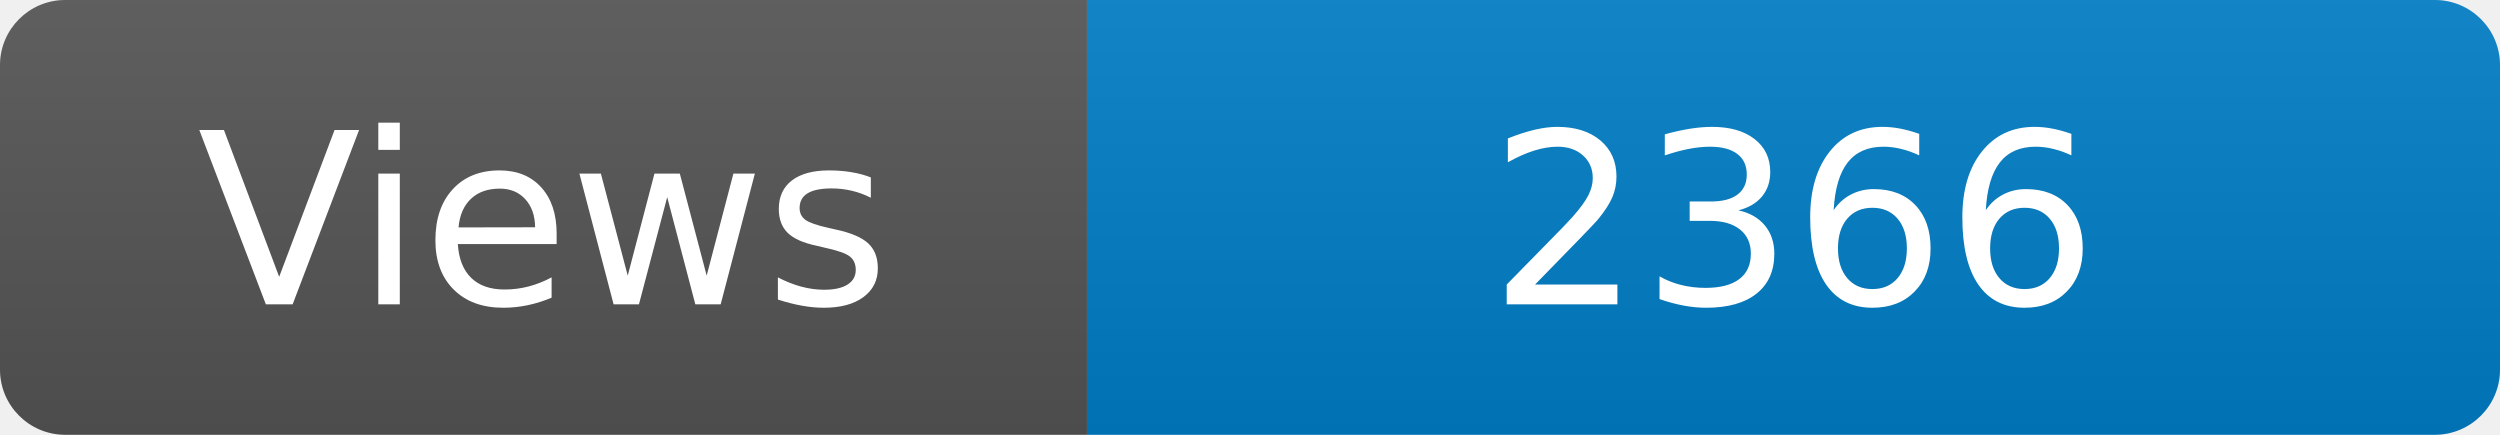
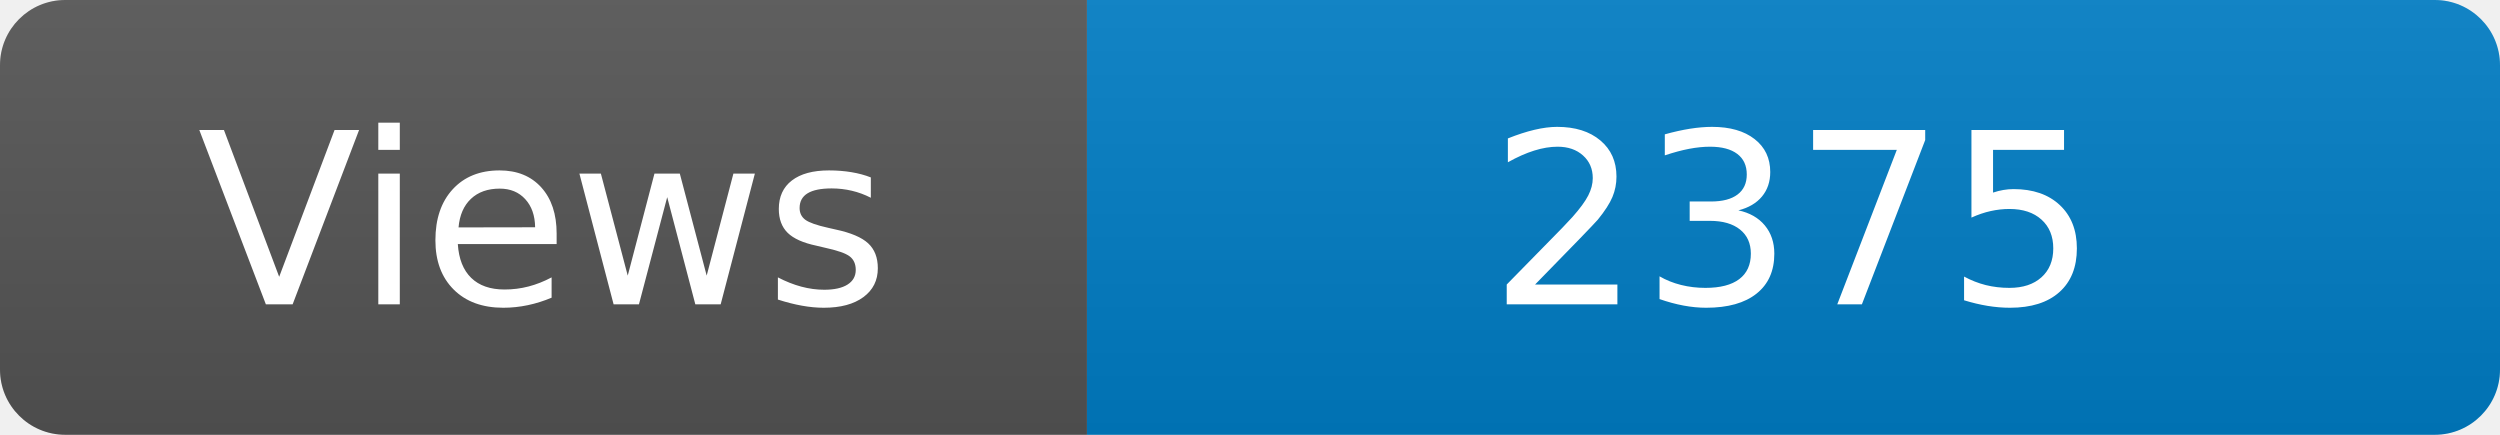
<svg xmlns="http://www.w3.org/2000/svg" width="115" height="20" role="img" aria-label="Maintained?: yes">
  <linearGradient id="s" x2="0" y2="100%">
    <stop offset="0" stop-color="#bbb" stop-opacity=".1" />
    <stop offset="1" stop-opacity=".1" />
  </linearGradient>
  <clipPath id="r">
    <rect width="115" height="20" rx="3" fill="#fff" />
  </clipPath>
  <g clip-path="url(#r)">
    <rect width="50" height="20" fill="#555" />
    <rect x="50" width="160" height="20" fill="#007ec6" />
    <rect width="115" height="20" fill="url(#s)" />
  </g>
  <g fill="#fff" text-anchor="middle" font-family="Verdana,Geneva,DejaVu Sans,sans-serif" font-size="110">
    <text x="250" y="140" transform="scale(.1)" fill="#fff">Views</text>
-     <text x="825" y="140" transform="scale(.1)" fill="#fff">2366</text>
+     <text x="825" y="140" transform="scale(.1)" fill="#fff">2375</text>
  </g>
</svg>
